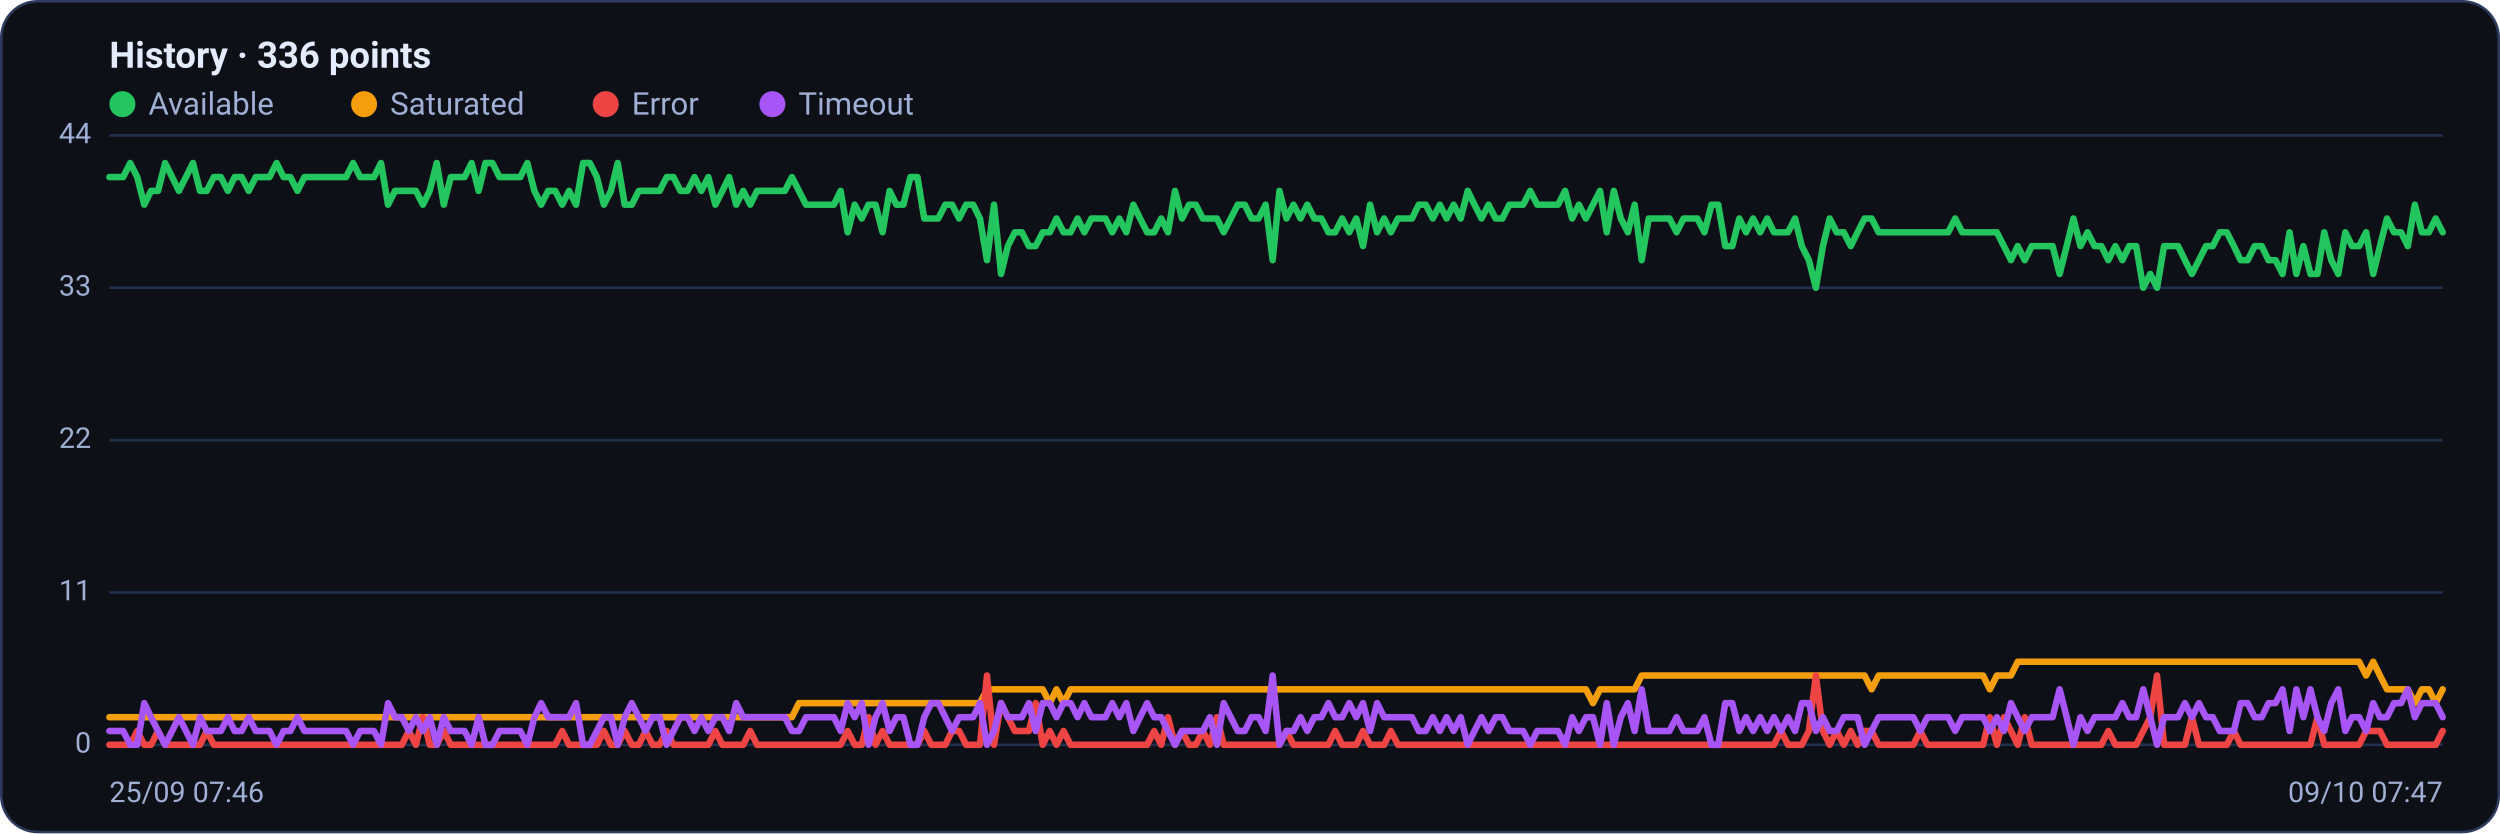
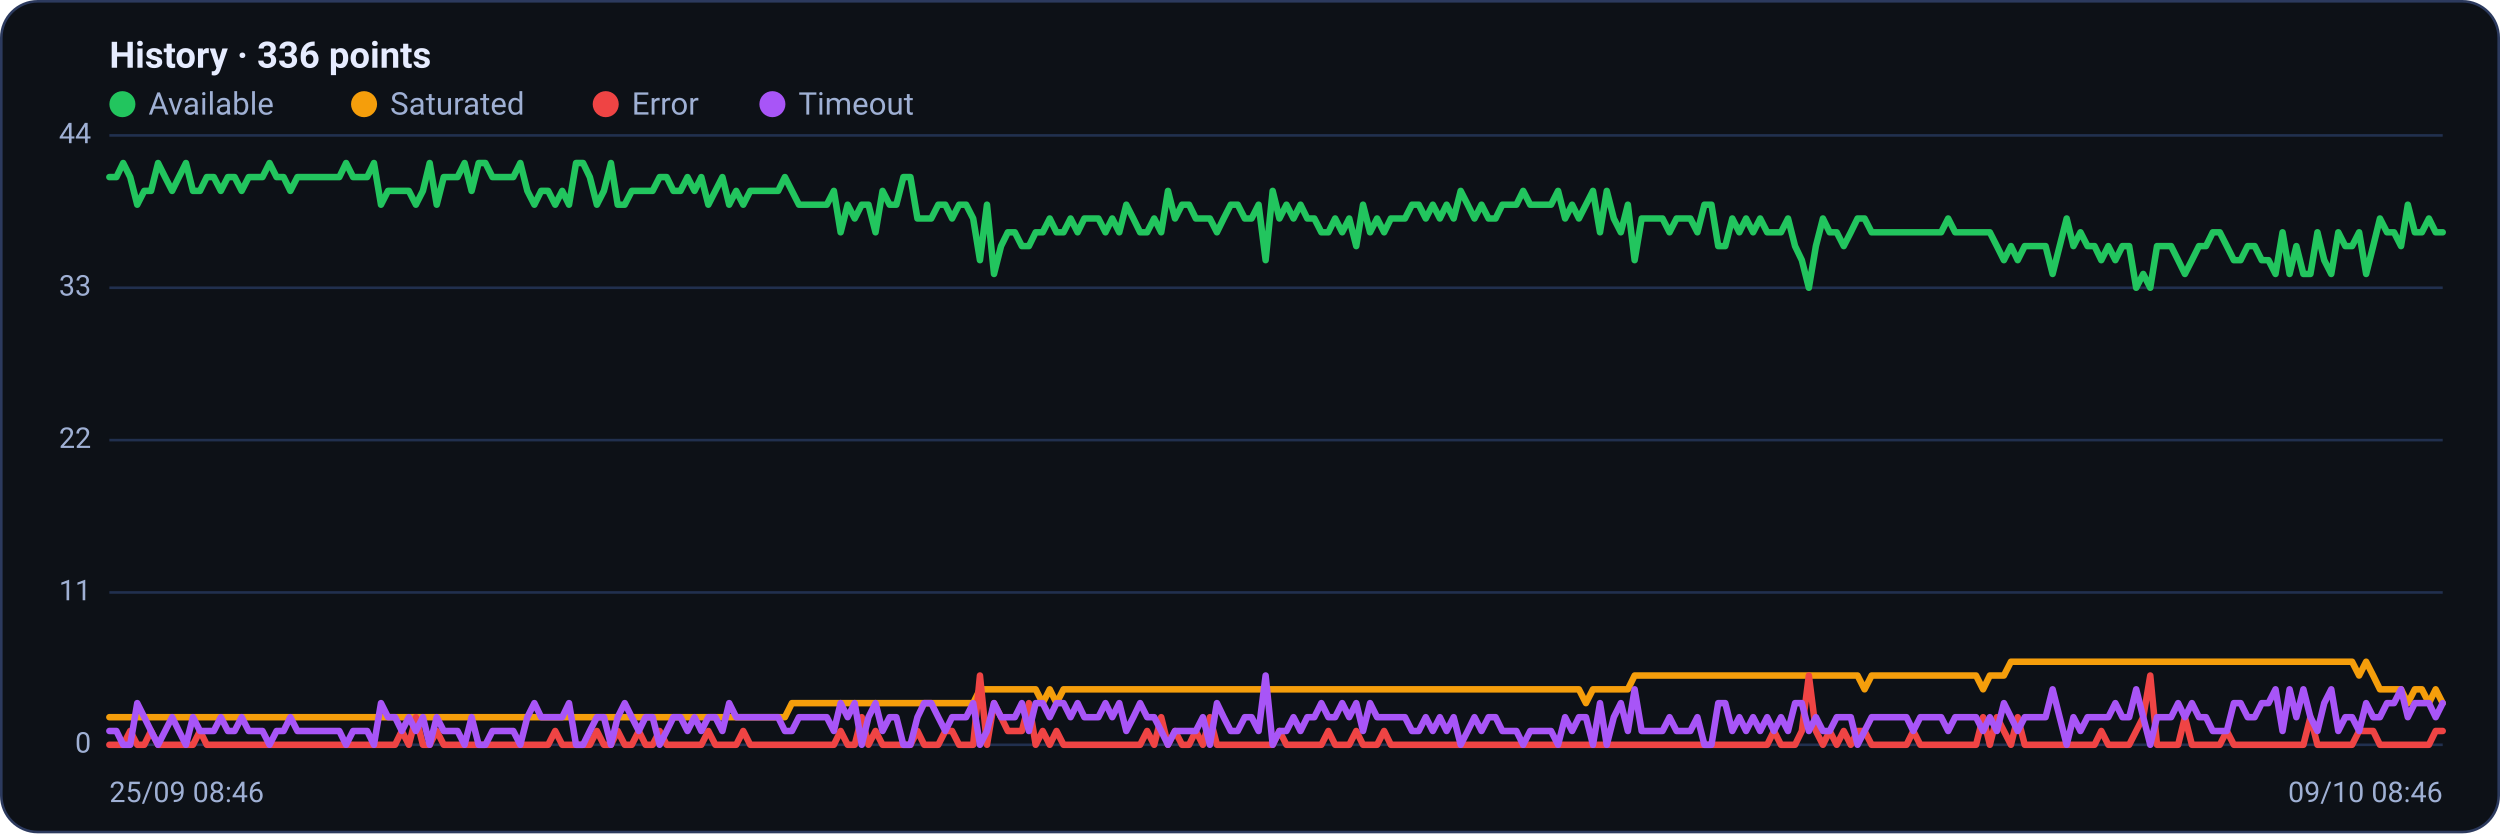
<svg xmlns="http://www.w3.org/2000/svg" viewBox="0 0 960 320" width="960" height="320" font-family="Segoe UI, system-ui, -apple-system, Roboto, Helvetica, Arial, sans-serif" role="img" aria-label="Availability history per region">
  <rect x="0.5" y="0.5" width="959" height="319" rx="14" fill="#0d1117" stroke="#2c3a5e" />
  <text x="42" y="26" font-size="14" font-weight="600" fill="#e6ecff">History · 336 points</text>
  <circle cx="47" cy="40" r="5" fill="#22c55e" />
  <text x="57" y="44" font-size="12" fill="#9fb0d4">Available</text>
  <circle cx="139.8" cy="40" r="5" fill="#f59e0b" />
  <text x="149.8" y="44" font-size="12" fill="#9fb0d4">Saturated</text>
  <circle cx="232.6" cy="40" r="5" fill="#ef4444" />
  <text x="242.6" y="44" font-size="12" fill="#9fb0d4">Error</text>
  <circle cx="296.6" cy="40" r="5" fill="#a855f7" />
  <text x="306.6" y="44" font-size="12" fill="#9fb0d4">Timeout</text>
  <line x1="42" y1="286.0" x2="938" y2="286.0" stroke="#21304f" stroke-width="1" />
  <text x="35" y="289.0" text-anchor="end" font-size="11" fill="#9fb0d4">0</text>
  <line x1="42" y1="227.5" x2="938" y2="227.5" stroke="#21304f" stroke-width="1" />
  <text x="35" y="230.5" text-anchor="end" font-size="11" fill="#9fb0d4">11</text>
  <line x1="42" y1="169.0" x2="938" y2="169.0" stroke="#21304f" stroke-width="1" />
  <text x="35" y="172.0" text-anchor="end" font-size="11" fill="#9fb0d4">22</text>
  <line x1="42" y1="110.5" x2="938" y2="110.5" stroke="#21304f" stroke-width="1" />
  <text x="35" y="113.5" text-anchor="end" font-size="11" fill="#9fb0d4">33</text>
  <line x1="42" y1="52.0" x2="938" y2="52.0" stroke="#21304f" stroke-width="1" />
  <text x="35" y="55.0" text-anchor="end" font-size="11" fill="#9fb0d4">44</text>
-   <polyline fill="none" stroke="#22c55e" stroke-width="2.5" stroke-linejoin="round" stroke-linecap="round" points="42.0,68.0 44.7,68.0 47.3,68.0 50.0,62.6 52.7,68.0 55.4,78.6 58.0,73.3 60.7,73.3 63.4,62.6 66.1,68.0 68.7,73.3 71.4,68.0 74.1,62.6 76.8,73.3 79.4,73.3 82.1,68.0 84.8,68.0 87.5,73.3 90.1,68.0 92.8,68.0 95.5,73.3 98.2,68.0 100.8,68.0 103.5,68.0 106.2,62.6 108.9,68.0 111.5,68.0 114.2,73.3 116.9,68.0 119.6,68.0 122.2,68.0 124.9,68.0 127.6,68.0 130.3,68.0 132.9,68.0 135.6,62.6 138.3,68.0 141.0,68.0 143.6,68.0 146.3,62.6 149.0,78.6 151.7,73.3 154.3,73.3 157.0,73.3 159.7,73.3 162.4,78.6 165.0,73.3 167.7,62.6 170.4,78.6 173.1,68.0 175.7,68.0 178.4,68.0 181.1,62.6 183.8,73.3 186.4,62.6 189.1,62.6 191.8,68.0 194.5,68.0 197.1,68.0 199.8,68.0 202.5,62.6 205.2,73.3 207.8,78.6 210.5,73.3 213.2,73.3 215.9,78.6 218.5,73.3 221.2,78.6 223.9,62.6 226.5,62.6 229.2,68.0 231.9,78.6 234.6,73.3 237.2,62.6 239.9,78.6 242.6,78.6 245.3,73.3 247.9,73.3 250.6,73.3 253.3,73.3 256.0,68.0 258.6,68.0 261.3,73.3 264.0,73.3 266.7,68.0 269.3,73.3 272.0,68.0 274.7,78.6 277.4,73.3 280.0,68.0 282.7,78.6 285.4,73.3 288.1,78.6 290.7,73.3 293.4,73.3 296.1,73.3 298.8,73.3 301.4,73.3 304.1,68.0 306.8,73.3 309.5,78.6 312.1,78.6 314.8,78.6 317.5,78.6 320.2,78.6 322.8,73.3 325.5,89.2 328.2,78.6 330.9,83.9 333.5,78.6 336.2,78.6 338.9,89.2 341.6,73.3 344.2,78.6 346.9,78.6 349.6,68.0 352.3,68.0 354.9,83.9 357.6,83.9 360.3,83.9 363.0,78.6 365.6,78.6 368.3,83.9 371.0,78.6 373.7,78.6 376.3,83.9 379.0,99.9 381.7,78.6 384.4,105.2 387.0,94.5 389.7,89.2 392.4,89.2 395.1,94.5 397.7,94.5 400.4,89.2 403.1,89.2 405.7,83.9 408.4,89.2 411.1,89.2 413.8,83.9 416.4,89.2 419.1,83.9 421.8,83.9 424.5,83.9 427.1,89.2 429.8,83.9 432.5,89.2 435.2,78.6 437.8,83.9 440.5,89.2 443.2,89.2 445.9,83.9 448.5,89.2 451.2,73.3 453.9,83.9 456.6,78.6 459.2,78.6 461.9,83.9 464.6,83.9 467.3,83.9 469.9,89.2 472.6,83.9 475.3,78.6 478.0,78.6 480.6,83.9 483.3,83.9 486.0,78.6 488.7,99.9 491.3,73.3 494.0,83.9 496.7,78.6 499.4,83.9 502.0,78.6 504.7,83.9 507.4,83.9 510.1,89.2 512.7,89.2 515.4,83.9 518.1,89.2 520.8,83.9 523.4,94.5 526.1,78.6 528.8,89.2 531.5,83.9 534.1,89.2 536.8,83.9 539.5,83.9 542.2,83.9 544.8,78.6 547.5,78.6 550.2,83.9 552.9,78.6 555.5,83.9 558.2,78.6 560.9,83.9 563.6,73.3 566.2,78.6 568.9,83.9 571.6,78.6 574.3,83.9 576.9,83.9 579.6,78.6 582.3,78.6 584.9,78.6 587.6,73.3 590.3,78.6 593.0,78.6 595.6,78.6 598.3,78.6 601.0,73.3 603.7,83.9 606.3,78.6 609.0,83.9 611.7,78.6 614.4,73.3 617.0,89.2 619.7,73.3 622.4,83.9 625.1,89.2 627.7,78.6 630.4,99.9 633.1,83.9 635.8,83.9 638.4,83.9 641.1,83.9 643.8,89.2 646.5,83.9 649.1,83.9 651.8,83.9 654.5,89.2 657.2,78.6 659.8,78.6 662.5,94.5 665.2,94.5 667.9,83.9 670.5,89.2 673.2,83.9 675.9,89.2 678.6,83.9 681.2,89.2 683.9,89.2 686.6,89.2 689.3,83.9 691.9,94.5 694.6,99.9 697.3,110.5 700.0,94.5 702.6,83.9 705.3,89.2 708.0,89.2 710.7,94.5 713.3,89.2 716.0,83.9 718.7,83.9 721.4,89.2 724.0,89.2 726.7,89.2 729.4,89.2 732.1,89.2 734.7,89.2 737.4,89.2 740.1,89.2 742.8,89.2 745.4,89.2 748.1,89.2 750.8,83.9 753.5,89.2 756.1,89.2 758.8,89.2 761.5,89.2 764.1,89.2 766.8,89.2 769.5,94.5 772.2,99.9 774.8,94.5 777.5,99.9 780.2,94.5 782.9,94.5 785.5,94.5 788.2,94.5 790.9,105.2 793.6,94.5 796.2,83.9 798.9,94.5 801.6,89.2 804.3,94.5 806.9,94.5 809.6,99.9 812.3,94.5 815.0,99.9 817.6,94.5 820.3,94.5 823.0,110.5 825.7,105.2 828.3,110.5 831.0,94.5 833.7,94.5 836.4,94.5 839.0,99.9 841.7,105.2 844.4,99.9 847.1,94.5 849.7,94.5 852.4,89.2 855.1,89.2 857.8,94.5 860.4,99.9 863.1,99.9 865.8,94.5 868.5,94.5 871.1,99.9 873.8,99.9 876.5,105.2 879.2,89.2 881.8,105.2 884.5,94.5 887.2,105.2 889.9,105.2 892.5,89.2 895.2,99.9 897.9,105.2 900.6,89.2 903.2,94.5 905.9,94.5 908.6,89.2 911.3,105.2 913.9,94.5 916.6,83.9 919.3,89.2 922.0,89.2 924.6,94.5 927.3,78.6 930.0,89.2 932.7,89.2 935.3,83.9 938.0,89.2" />
-   <polyline fill="none" stroke="#f59e0b" stroke-width="2.5" stroke-linejoin="round" stroke-linecap="round" points="42.0,275.4 44.7,275.4 47.3,275.4 50.0,275.4 52.7,275.4 55.4,275.4 58.0,275.4 60.7,275.4 63.4,275.4 66.1,275.4 68.7,275.4 71.4,275.4 74.1,275.4 76.8,275.4 79.4,275.4 82.1,275.4 84.8,275.4 87.5,275.4 90.1,275.4 92.8,275.4 95.5,275.4 98.2,275.4 100.8,275.4 103.5,275.4 106.2,275.4 108.9,275.4 111.5,275.4 114.2,275.4 116.9,275.4 119.6,275.4 122.2,275.4 124.9,275.4 127.6,275.4 130.3,275.4 132.9,275.4 135.6,275.4 138.3,275.4 141.0,275.4 143.6,275.4 146.3,275.4 149.0,275.4 151.7,275.4 154.3,275.4 157.0,275.4 159.7,275.4 162.4,275.4 165.0,275.4 167.7,275.4 170.4,275.4 173.1,275.4 175.7,275.4 178.4,275.4 181.1,275.4 183.8,275.4 186.4,275.4 189.1,275.4 191.8,275.4 194.5,275.4 197.1,275.4 199.8,275.4 202.5,275.4 205.2,275.4 207.8,275.4 210.5,275.4 213.2,275.4 215.9,275.4 218.5,275.4 221.2,275.4 223.9,275.4 226.5,275.4 229.2,275.4 231.9,275.4 234.6,275.4 237.2,275.4 239.9,275.4 242.6,275.4 245.3,275.4 247.9,275.4 250.6,275.4 253.3,275.4 256.0,275.4 258.6,275.4 261.3,275.4 264.0,275.4 266.7,275.4 269.3,275.4 272.0,275.4 274.7,275.4 277.4,275.4 280.0,275.4 282.7,275.4 285.4,275.4 288.1,275.4 290.7,275.4 293.4,275.4 296.1,275.4 298.8,275.4 301.4,275.4 304.1,275.4 306.8,270.0 309.5,270.0 312.1,270.0 314.8,270.0 317.5,270.0 320.2,270.0 322.8,270.0 325.5,270.0 328.2,270.0 330.9,270.0 333.5,270.0 336.2,270.0 338.9,270.0 341.6,270.0 344.2,270.0 346.9,270.0 349.6,270.0 352.3,270.0 354.9,270.0 357.6,270.0 360.3,270.0 363.0,270.0 365.6,270.0 368.3,270.0 371.0,270.0 373.7,270.0 376.3,270.0 379.0,264.7 381.7,264.7 384.4,264.7 387.0,264.7 389.7,264.7 392.4,264.7 395.1,264.7 397.7,264.7 400.4,264.7 403.1,270.0 405.7,264.7 408.4,270.0 411.1,264.7 413.8,264.7 416.4,264.7 419.1,264.7 421.8,264.7 424.5,264.7 427.1,264.7 429.8,264.7 432.5,264.7 435.2,264.7 437.8,264.7 440.5,264.7 443.2,264.7 445.9,264.7 448.5,264.7 451.2,264.7 453.9,264.7 456.6,264.7 459.2,264.7 461.9,264.7 464.6,264.7 467.3,264.7 469.9,264.7 472.6,264.7 475.3,264.7 478.0,264.7 480.6,264.7 483.3,264.7 486.0,264.7 488.7,264.7 491.3,264.7 494.0,264.7 496.7,264.7 499.4,264.7 502.0,264.7 504.7,264.7 507.4,264.7 510.1,264.7 512.7,264.7 515.4,264.7 518.1,264.7 520.8,264.7 523.4,264.7 526.1,264.7 528.8,264.7 531.5,264.7 534.1,264.7 536.8,264.7 539.5,264.7 542.2,264.7 544.8,264.7 547.5,264.7 550.2,264.7 552.9,264.7 555.5,264.7 558.2,264.7 560.9,264.7 563.6,264.7 566.2,264.7 568.9,264.7 571.6,264.7 574.3,264.7 576.9,264.7 579.6,264.7 582.3,264.7 584.9,264.7 587.6,264.7 590.3,264.7 593.0,264.7 595.6,264.7 598.3,264.7 601.0,264.7 603.7,264.7 606.3,264.7 609.0,264.7 611.7,270.0 614.4,264.7 617.0,264.7 619.7,264.7 622.4,264.7 625.1,264.7 627.7,264.7 630.4,259.4 633.1,259.4 635.8,259.4 638.4,259.4 641.1,259.4 643.8,259.4 646.5,259.4 649.1,259.4 651.8,259.4 654.5,259.4 657.2,259.4 659.8,259.4 662.5,259.4 665.2,259.4 667.9,259.4 670.5,259.4 673.2,259.4 675.9,259.4 678.6,259.4 681.2,259.4 683.9,259.4 686.6,259.4 689.3,259.4 691.9,259.4 694.6,259.4 697.3,259.4 700.0,259.4 702.6,259.4 705.3,259.4 708.0,259.4 710.7,259.4 713.3,259.4 716.0,259.4 718.7,264.7 721.4,259.4 724.0,259.4 726.7,259.4 729.4,259.4 732.1,259.4 734.7,259.4 737.4,259.4 740.1,259.4 742.8,259.4 745.4,259.4 748.1,259.4 750.8,259.4 753.5,259.4 756.1,259.4 758.8,259.4 761.5,259.4 764.1,264.7 766.8,259.4 769.5,259.4 772.2,259.4 774.8,254.1 777.5,254.1 780.2,254.1 782.9,254.1 785.5,254.1 788.2,254.1 790.9,254.1 793.6,254.1 796.2,254.1 798.9,254.1 801.6,254.1 804.3,254.1 806.9,254.1 809.6,254.1 812.3,254.1 815.0,254.1 817.6,254.1 820.3,254.1 823.0,254.1 825.7,254.1 828.3,254.1 831.0,254.1 833.7,254.1 836.4,254.1 839.0,254.1 841.7,254.1 844.4,254.1 847.1,254.1 849.7,254.1 852.4,254.1 855.1,254.1 857.8,254.1 860.4,254.1 863.1,254.1 865.8,254.1 868.5,254.1 871.1,254.1 873.8,254.1 876.5,254.1 879.2,254.1 881.8,254.1 884.5,254.1 887.2,254.1 889.9,254.1 892.5,254.1 895.2,254.1 897.9,254.1 900.6,254.1 903.2,254.1 905.9,254.1 908.6,259.4 911.3,254.1 913.9,259.4 916.6,264.7 919.3,264.7 922.0,264.7 924.6,264.7 927.3,270.0 930.0,264.7 932.7,264.7 935.3,270.0 938.0,264.7" />
-   <polyline fill="none" stroke="#ef4444" stroke-width="2.5" stroke-linejoin="round" stroke-linecap="round" points="42.0,286.0 44.7,286.0 47.3,286.0 50.0,286.0 52.7,280.7 55.4,286.0 58.0,286.0 60.7,280.7 63.4,286.0 66.1,286.0 68.7,286.0 71.4,286.0 74.1,286.0 76.8,286.0 79.4,280.7 82.1,286.0 84.8,286.0 87.5,286.0 90.1,286.0 92.8,286.0 95.5,286.0 98.2,286.0 100.8,286.0 103.5,286.0 106.2,286.0 108.9,286.0 111.5,286.0 114.2,286.0 116.9,286.0 119.6,286.0 122.2,286.0 124.9,286.0 127.6,286.0 130.3,286.0 132.9,286.0 135.6,286.0 138.3,286.0 141.0,286.0 143.6,286.0 146.3,286.0 149.0,286.0 151.7,286.0 154.3,286.0 157.0,280.7 159.7,286.0 162.4,275.4 165.0,286.0 167.7,286.0 170.4,280.7 173.1,286.0 175.7,286.0 178.4,286.0 181.1,286.0 183.8,286.0 186.4,286.0 189.1,286.0 191.8,286.0 194.5,286.0 197.1,286.0 199.8,286.0 202.5,286.0 205.2,286.0 207.8,286.0 210.5,286.0 213.2,286.0 215.9,280.7 218.5,286.0 221.2,286.0 223.9,286.0 226.5,286.0 229.2,286.0 231.9,280.7 234.6,286.0 237.2,286.0 239.9,280.7 242.6,286.0 245.3,286.0 247.9,280.7 250.6,286.0 253.3,286.0 256.0,280.7 258.6,286.0 261.3,286.0 264.0,286.0 266.7,286.0 269.3,286.0 272.0,286.0 274.7,280.7 277.4,286.0 280.0,286.0 282.7,286.0 285.4,286.0 288.1,280.7 290.7,286.0 293.4,286.0 296.1,286.0 298.8,286.0 301.4,286.0 304.1,286.0 306.8,286.0 309.5,286.0 312.1,286.0 314.8,286.0 317.5,286.0 320.2,286.0 322.8,286.0 325.5,280.7 328.2,286.0 330.9,286.0 333.5,275.4 336.2,286.0 338.9,280.7 341.6,286.0 344.2,286.0 346.9,286.0 349.6,286.0 352.3,286.0 354.9,280.7 357.6,286.0 360.3,286.0 363.0,286.0 365.6,280.7 368.3,280.7 371.0,286.0 373.7,286.0 376.3,286.0 379.0,259.4 381.7,286.0 384.4,270.0 387.0,275.4 389.7,280.7 392.4,280.7 395.1,280.7 397.7,270.0 400.4,286.0 403.1,280.7 405.7,286.0 408.4,280.7 411.1,286.0 413.8,286.0 416.4,286.0 419.1,286.0 421.8,286.0 424.5,286.0 427.1,286.0 429.8,286.0 432.5,286.0 435.2,286.0 437.8,286.0 440.5,286.0 443.2,280.7 445.9,286.0 448.5,275.4 451.2,286.0 453.9,280.7 456.6,286.0 459.2,286.0 461.9,280.7 464.6,286.0 467.3,275.4 469.9,286.0 472.6,286.0 475.3,286.0 478.0,286.0 480.6,286.0 483.3,286.0 486.0,286.0 488.7,286.0 491.3,286.0 494.0,280.7 496.7,286.0 499.4,286.0 502.0,286.0 504.7,286.0 507.4,286.0 510.1,286.0 512.7,280.7 515.4,286.0 518.1,286.0 520.8,286.0 523.4,280.7 526.1,286.0 528.8,286.0 531.5,286.0 534.1,280.7 536.8,286.0 539.5,286.0 542.2,286.0 544.8,286.0 547.5,286.0 550.2,286.0 552.9,286.0 555.5,286.0 558.2,286.0 560.9,286.0 563.6,286.0 566.2,286.0 568.9,286.0 571.6,286.0 574.3,286.0 576.9,286.0 579.6,286.0 582.3,286.0 584.9,286.0 587.6,286.0 590.3,286.0 593.0,286.0 595.6,286.0 598.3,286.0 601.0,286.0 603.7,286.0 606.3,286.0 609.0,286.0 611.7,286.0 614.4,286.0 617.0,286.0 619.7,286.0 622.4,286.0 625.1,286.0 627.7,286.0 630.4,286.0 633.1,286.0 635.8,286.0 638.4,286.0 641.1,286.0 643.8,286.0 646.5,286.0 649.1,286.0 651.8,286.0 654.5,286.0 657.2,286.0 659.8,286.0 662.5,286.0 665.2,286.0 667.9,286.0 670.5,286.0 673.2,286.0 675.9,286.0 678.6,286.0 681.2,286.0 683.9,280.7 686.6,286.0 689.3,286.0 691.9,286.0 694.6,280.7 697.3,259.4 700.0,280.7 702.6,286.0 705.3,280.7 708.0,286.0 710.7,280.7 713.3,286.0 716.0,280.7 718.7,280.7 721.4,286.0 724.0,286.0 726.7,286.0 729.4,286.0 732.1,286.0 734.7,286.0 737.4,280.7 740.1,286.0 742.8,286.0 745.4,286.0 748.1,286.0 750.8,286.0 753.5,286.0 756.1,286.0 758.8,286.0 761.5,286.0 764.1,275.4 766.8,286.0 769.5,275.4 772.2,280.7 774.8,286.0 777.5,275.4 780.2,286.0 782.9,286.0 785.5,286.0 788.2,286.0 790.9,286.0 793.6,286.0 796.2,286.0 798.9,286.0 801.6,286.0 804.3,286.0 806.9,286.0 809.6,280.7 812.3,286.0 815.0,286.0 817.6,286.0 820.3,286.0 823.0,280.7 825.7,275.4 828.3,259.4 831.0,286.0 833.7,286.0 836.4,286.0 839.0,286.0 841.7,275.4 844.4,286.0 847.1,286.0 849.7,286.0 852.4,286.0 855.1,286.0 857.8,280.7 860.4,286.0 863.1,286.0 865.8,286.0 868.5,286.0 871.1,286.0 873.8,286.0 876.5,286.0 879.2,286.0 881.8,286.0 884.5,286.0 887.2,286.0 889.9,275.4 892.5,286.0 895.2,286.0 897.9,286.0 900.6,286.0 903.2,286.0 905.9,286.0 908.6,280.7 911.3,280.7 913.9,280.7 916.6,286.0 919.3,286.0 922.0,286.0 924.6,286.0 927.3,286.0 930.0,286.0 932.7,286.0 935.3,286.0 938.0,280.7" />
-   <polyline fill="none" stroke="#a855f7" stroke-width="2.5" stroke-linejoin="round" stroke-linecap="round" points="42.0,280.7 44.7,280.7 47.3,280.7 50.0,286.0 52.7,286.0 55.4,270.0 58.0,275.4 60.7,280.7 63.4,286.0 66.1,280.7 68.7,275.4 71.4,280.7 74.1,286.0 76.8,275.4 79.4,280.7 82.1,280.7 84.8,280.7 87.5,275.4 90.1,280.7 92.8,280.7 95.5,275.4 98.2,280.7 100.8,280.7 103.5,280.7 106.2,286.0 108.9,280.7 111.5,280.7 114.2,275.4 116.9,280.7 119.6,280.7 122.2,280.7 124.9,280.7 127.6,280.7 130.3,280.7 132.9,280.7 135.6,286.0 138.3,280.7 141.0,280.7 143.6,280.7 146.3,286.0 149.0,270.0 151.7,275.4 154.3,275.4 157.0,280.7 159.7,275.4 162.4,280.7 165.0,275.4 167.7,286.0 170.4,275.4 173.1,280.7 175.7,280.7 178.4,280.7 181.1,286.0 183.8,275.4 186.4,286.0 189.1,286.0 191.8,280.7 194.5,280.7 197.1,280.7 199.8,280.7 202.5,286.0 205.2,275.4 207.8,270.0 210.5,275.4 213.2,275.4 215.9,275.4 218.5,275.4 221.2,270.0 223.9,286.0 226.5,286.0 229.2,280.7 231.9,275.4 234.6,275.4 237.2,286.0 239.9,275.4 242.6,270.0 245.3,275.4 247.9,280.7 250.6,275.4 253.3,275.4 256.0,286.0 258.6,280.7 261.3,275.4 264.0,275.4 266.7,280.7 269.3,275.4 272.0,280.7 274.7,275.4 277.4,275.4 280.0,280.7 282.7,270.0 285.4,275.4 288.1,275.4 290.7,275.4 293.4,275.4 296.1,275.4 298.8,275.4 301.4,275.4 304.1,280.7 306.8,280.7 309.5,275.4 312.1,275.4 314.8,275.4 317.5,275.4 320.2,275.4 322.8,280.7 325.5,270.0 328.2,275.4 330.9,270.0 333.5,286.0 336.2,275.4 338.9,270.0 341.6,280.7 344.2,275.4 346.9,275.4 349.6,286.0 352.3,286.0 354.9,275.4 357.6,270.0 360.3,270.0 363.0,275.4 365.6,280.7 368.3,275.4 371.0,275.4 373.7,275.4 376.3,270.0 379.0,286.0 381.7,280.7 384.4,270.0 387.0,275.4 389.7,275.4 392.4,275.4 395.1,270.0 397.7,280.7 400.4,270.0 403.1,270.0 405.7,275.4 408.4,270.0 411.1,270.0 413.8,275.4 416.4,270.0 419.1,275.4 421.8,275.4 424.5,275.4 427.1,270.0 429.8,275.4 432.5,270.0 435.2,280.7 437.8,275.4 440.5,270.0 443.2,275.4 445.9,275.4 448.5,280.7 451.2,286.0 453.9,280.7 456.6,280.7 459.2,280.7 461.9,280.7 464.6,275.4 467.3,286.0 469.9,270.0 472.6,275.4 475.3,280.7 478.0,280.7 480.6,275.4 483.3,275.4 486.0,280.7 488.7,259.4 491.3,286.0 494.0,280.7 496.7,280.7 499.4,275.4 502.0,280.7 504.7,275.4 507.4,275.4 510.1,270.0 512.7,275.4 515.4,275.4 518.1,270.0 520.8,275.4 523.4,270.0 526.1,280.7 528.8,270.0 531.5,275.4 534.1,275.4 536.8,275.4 539.5,275.4 542.2,275.4 544.8,280.7 547.5,280.7 550.2,275.4 552.9,280.7 555.5,275.4 558.2,280.7 560.9,275.4 563.6,286.0 566.2,280.7 568.9,275.4 571.6,280.7 574.3,275.4 576.9,275.4 579.6,280.7 582.3,280.7 584.9,280.7 587.6,286.0 590.3,280.7 593.0,280.7 595.6,280.7 598.3,280.7 601.0,286.0 603.7,275.4 606.3,280.7 609.0,275.4 611.7,275.4 614.4,286.0 617.0,270.0 619.7,286.0 622.4,275.4 625.1,270.0 627.7,280.7 630.4,264.7 633.1,280.7 635.8,280.7 638.4,280.7 641.1,280.7 643.8,275.4 646.5,280.7 649.1,280.7 651.8,280.7 654.5,275.4 657.2,286.0 659.8,286.0 662.5,270.0 665.2,270.0 667.9,280.7 670.5,275.4 673.2,280.7 675.9,275.4 678.6,280.7 681.2,275.4 683.9,280.7 686.6,275.4 689.3,280.7 691.9,270.0 694.6,270.0 697.3,280.7 700.0,275.4 702.6,280.7 705.3,280.7 708.0,275.4 710.7,275.4 713.3,275.4 716.0,286.0 718.7,280.7 721.4,275.4 724.0,275.4 726.7,275.4 729.4,275.4 732.1,275.4 734.7,275.4 737.4,280.7 740.1,275.4 742.8,275.4 745.4,275.4 748.1,275.4 750.8,280.7 753.5,275.4 756.1,275.4 758.8,275.4 761.5,275.4 764.1,280.7 766.8,275.4 769.5,280.7 772.2,270.0 774.8,275.4 777.5,280.7 780.2,275.4 782.9,275.4 785.5,275.4 788.2,275.4 790.9,264.7 793.6,275.4 796.2,286.0 798.9,275.4 801.6,280.7 804.3,275.4 806.9,275.4 809.6,275.4 812.3,275.4 815.0,270.0 817.6,275.4 820.3,275.4 823.0,264.7 825.7,275.4 828.3,286.0 831.0,275.4 833.7,275.4 836.4,275.4 839.0,270.0 841.7,275.4 844.4,270.0 847.1,275.4 849.7,275.4 852.4,280.7 855.1,280.7 857.8,280.7 860.4,270.0 863.1,270.0 865.8,275.4 868.5,275.4 871.1,270.0 873.8,270.0 876.5,264.7 879.2,280.7 881.8,264.7 884.5,275.4 887.2,264.7 889.9,275.4 892.5,280.7 895.2,270.0 897.9,264.7 900.6,280.7 903.2,275.4 905.9,275.4 908.6,280.7 911.3,270.0 913.9,275.4 916.6,275.4 919.3,270.0 922.0,270.0 924.6,264.7 927.3,275.4 930.0,270.0 932.7,270.0 935.3,270.0 938.0,275.4" />
-   <text x="42" y="308" font-size="11" fill="#9fb0d4">25/09 07:46</text>
-   <text x="938" y="308" text-anchor="end" font-size="11" fill="#9fb0d4">09/10 07:47</text>
+   <polyline fill="none" stroke="#22c55e" stroke-width="2.5" stroke-linejoin="round" stroke-linecap="round" points="42.0,68.0 44.7,68.0 47.3,62.6 50.0,68.0 52.7,78.6 55.4,73.3 58.0,73.3 60.7,62.6 63.4,68.0 66.1,73.3 68.7,68.0 71.4,62.6 74.1,73.3 76.8,73.3 79.4,68.0 82.1,68.0 84.8,73.3 87.5,68.0 90.1,68.0 92.8,73.3 95.5,68.0 98.2,68.0 100.8,68.0 103.5,62.6 106.2,68.0 108.9,68.0 111.5,73.3 114.2,68.0 116.9,68.0 119.6,68.0 122.2,68.0 124.9,68.0 127.6,68.0 130.3,68.0 132.9,62.6 135.6,68.0 138.3,68.0 141.0,68.0 143.6,62.6 146.3,78.6 149.0,73.3 151.7,73.3 154.3,73.3 157.0,73.3 159.7,78.6 162.4,73.3 165.0,62.6 167.7,78.6 170.4,68.0 173.1,68.0 175.7,68.0 178.4,62.6 181.1,73.3 183.8,62.6 186.4,62.6 189.1,68.0 191.8,68.0 194.5,68.0 197.1,68.0 199.8,62.6 202.5,73.3 205.2,78.6 207.8,73.3 210.5,73.3 213.2,78.6 215.9,73.3 218.5,78.6 221.2,62.6 223.9,62.6 226.5,68.0 229.2,78.6 231.9,73.3 234.6,62.6 237.2,78.6 239.9,78.6 242.6,73.3 245.3,73.3 247.9,73.3 250.6,73.3 253.3,68.0 256.0,68.0 258.6,73.3 261.3,73.3 264.0,68.0 266.7,73.3 269.3,68.0 272.0,78.6 274.7,73.3 277.4,68.0 280.0,78.6 282.7,73.3 285.4,78.6 288.1,73.3 290.7,73.3 293.4,73.3 296.1,73.3 298.8,73.3 301.4,68.0 304.1,73.3 306.8,78.6 309.5,78.6 312.1,78.6 314.8,78.6 317.5,78.6 320.2,73.3 322.8,89.2 325.5,78.6 328.2,83.9 330.9,78.6 333.5,78.6 336.2,89.2 338.9,73.3 341.6,78.6 344.2,78.6 346.9,68.0 349.6,68.0 352.3,83.9 354.9,83.9 357.6,83.9 360.3,78.6 363.0,78.6 365.6,83.9 368.3,78.6 371.0,78.6 373.7,83.9 376.3,99.9 379.0,78.6 381.7,105.2 384.4,94.5 387.0,89.2 389.7,89.2 392.4,94.5 395.1,94.5 397.7,89.2 400.4,89.2 403.1,83.9 405.7,89.2 408.4,89.2 411.1,83.9 413.8,89.2 416.4,83.9 419.1,83.9 421.8,83.9 424.5,89.2 427.1,83.9 429.8,89.2 432.5,78.6 435.2,83.9 437.8,89.2 440.5,89.2 443.2,83.9 445.9,89.2 448.5,73.3 451.2,83.9 453.9,78.6 456.6,78.6 459.2,83.9 461.9,83.9 464.6,83.9 467.3,89.2 469.9,83.9 472.6,78.6 475.3,78.6 478.0,83.9 480.6,83.9 483.3,78.6 486.0,99.9 488.7,73.3 491.3,83.9 494.0,78.6 496.7,83.9 499.4,78.6 502.0,83.9 504.7,83.9 507.4,89.2 510.1,89.2 512.7,83.9 515.4,89.2 518.1,83.9 520.8,94.5 523.4,78.6 526.1,89.2 528.8,83.9 531.5,89.2 534.1,83.9 536.8,83.9 539.5,83.9 542.2,78.6 544.8,78.6 547.5,83.9 550.2,78.6 552.9,83.9 555.5,78.6 558.2,83.9 560.9,73.3 563.6,78.6 566.2,83.9 568.9,78.6 571.6,83.9 574.3,83.9 576.9,78.6 579.6,78.6 582.3,78.6 584.9,73.3 587.6,78.6 590.3,78.6 593.0,78.6 595.6,78.6 598.3,73.3 601.0,83.9 603.7,78.6 606.3,83.9 609.0,78.6 611.7,73.3 614.4,89.2 617.0,73.3 619.7,83.9 622.4,89.2 625.1,78.6 627.7,99.9 630.4,83.9 633.1,83.9 635.8,83.9 638.4,83.9 641.1,89.2 643.8,83.9 646.5,83.9 649.1,83.9 651.8,89.2 654.5,78.6 657.2,78.6 659.8,94.5 662.5,94.5 665.2,83.9 667.9,89.2 670.5,83.9 673.2,89.2 675.9,83.9 678.6,89.2 681.2,89.2 683.9,89.2 686.6,83.9 689.3,94.5 691.9,99.9 694.6,110.5 697.3,94.5 700.0,83.9 702.6,89.2 705.3,89.2 708.0,94.5 710.7,89.2 713.3,83.9 716.0,83.9 718.7,89.2 721.4,89.2 724.0,89.2 726.7,89.2 729.4,89.2 732.1,89.2 734.7,89.2 737.4,89.2 740.1,89.2 742.8,89.2 745.4,89.2 748.1,83.9 750.8,89.2 753.5,89.2 756.1,89.2 758.8,89.2 761.5,89.2 764.1,89.2 766.8,94.5 769.5,99.9 772.2,94.5 774.8,99.9 777.5,94.5 780.2,94.5 782.9,94.5 785.5,94.5 788.2,105.2 790.9,94.5 793.6,83.9 796.2,94.5 798.9,89.2 801.6,94.5 804.3,94.5 806.9,99.9 809.6,94.5 812.3,99.9 815.0,94.5 817.6,94.5 820.3,110.5 823.0,105.2 825.7,110.5 828.3,94.5 831.0,94.5 833.7,94.5 836.4,99.9 839.0,105.2 841.7,99.9 844.4,94.5 847.1,94.5 849.7,89.2 852.4,89.2 855.1,94.5 857.8,99.9 860.4,99.9 863.1,94.5 865.8,94.5 868.5,99.9 871.1,99.9 873.8,105.2 876.5,89.2 879.2,105.2 881.8,94.5 884.5,105.2 887.2,105.2 889.9,89.2 892.5,99.9 895.2,105.2 897.9,89.2 900.6,94.5 903.2,94.5 905.9,89.2 908.6,105.2 911.3,94.5 913.9,83.9 916.6,89.2 919.3,89.2 922.0,94.5 924.6,78.6 927.3,89.2 930.0,89.2 932.7,83.9 935.3,89.2 938.0,89.2" />
+   <polyline fill="none" stroke="#f59e0b" stroke-width="2.5" stroke-linejoin="round" stroke-linecap="round" points="42.0,275.4 44.7,275.4 47.3,275.4 50.0,275.4 52.7,275.4 55.4,275.4 58.0,275.4 60.7,275.4 63.4,275.4 66.1,275.4 68.7,275.4 71.4,275.4 74.1,275.4 76.8,275.4 79.4,275.4 82.1,275.4 84.8,275.4 87.5,275.4 90.1,275.4 92.8,275.4 95.5,275.4 98.2,275.4 100.8,275.4 103.5,275.4 106.2,275.4 108.9,275.4 111.5,275.4 114.2,275.4 116.9,275.4 119.6,275.4 122.2,275.4 124.9,275.4 127.6,275.4 130.3,275.4 132.9,275.4 135.6,275.4 138.3,275.4 141.0,275.4 143.6,275.4 146.3,275.4 149.0,275.4 151.7,275.4 154.3,275.4 157.0,275.4 159.7,275.4 162.4,275.4 165.0,275.4 167.7,275.4 170.4,275.4 173.1,275.4 175.7,275.4 178.4,275.4 181.1,275.4 183.8,275.4 186.4,275.4 189.1,275.4 191.8,275.4 194.5,275.4 197.1,275.4 199.8,275.4 202.5,275.4 205.2,275.4 207.8,275.4 210.5,275.4 213.2,275.4 215.9,275.4 218.5,275.4 221.2,275.4 223.9,275.4 226.5,275.4 229.2,275.4 231.9,275.4 234.6,275.4 237.2,275.4 239.9,275.4 242.6,275.4 245.3,275.4 247.9,275.4 250.6,275.4 253.3,275.4 256.0,275.4 258.6,275.4 261.3,275.4 264.0,275.4 266.7,275.4 269.3,275.4 272.0,275.4 274.7,275.4 277.4,275.4 280.0,275.4 282.7,275.4 285.4,275.4 288.1,275.4 290.7,275.4 293.4,275.4 296.1,275.4 298.8,275.4 301.4,275.4 304.1,270.0 306.8,270.0 309.5,270.0 312.1,270.0 314.8,270.0 317.5,270.0 320.2,270.0 322.8,270.0 325.5,270.0 328.2,270.0 330.9,270.0 333.5,270.0 336.2,270.0 338.9,270.0 341.6,270.0 344.2,270.0 346.9,270.0 349.6,270.0 352.3,270.0 354.9,270.0 357.6,270.0 360.3,270.0 363.0,270.0 365.6,270.0 368.3,270.0 371.0,270.0 373.7,270.0 376.3,264.7 379.0,264.7 381.7,264.7 384.4,264.7 387.0,264.7 389.7,264.7 392.4,264.7 395.1,264.7 397.7,264.7 400.4,270.0 403.1,264.7 405.7,270.0 408.4,264.7 411.1,264.7 413.8,264.7 416.4,264.7 419.1,264.7 421.8,264.7 424.5,264.7 427.1,264.7 429.8,264.7 432.5,264.7 435.2,264.7 437.8,264.7 440.5,264.7 443.2,264.7 445.9,264.7 448.5,264.7 451.2,264.7 453.9,264.7 456.6,264.7 459.2,264.7 461.9,264.7 464.6,264.7 467.3,264.7 469.9,264.7 472.6,264.7 475.3,264.7 478.0,264.7 480.6,264.7 483.3,264.7 486.0,264.7 488.7,264.7 491.3,264.7 494.0,264.7 496.7,264.7 499.4,264.7 502.0,264.7 504.7,264.7 507.4,264.7 510.1,264.7 512.7,264.7 515.4,264.7 518.1,264.7 520.8,264.7 523.4,264.7 526.1,264.7 528.8,264.7 531.5,264.7 534.1,264.7 536.8,264.7 539.5,264.7 542.2,264.7 544.8,264.7 547.5,264.7 550.2,264.7 552.9,264.7 555.5,264.7 558.2,264.7 560.9,264.7 563.6,264.7 566.2,264.7 568.9,264.7 571.6,264.7 574.3,264.7 576.9,264.7 579.6,264.7 582.3,264.7 584.9,264.7 587.6,264.7 590.3,264.7 593.0,264.7 595.6,264.7 598.3,264.7 601.0,264.7 603.7,264.7 606.3,264.7 609.0,270.0 611.7,264.7 614.4,264.7 617.0,264.7 619.7,264.7 622.4,264.7 625.1,264.7 627.7,259.4 630.4,259.4 633.1,259.4 635.8,259.4 638.4,259.4 641.1,259.4 643.8,259.4 646.5,259.4 649.1,259.4 651.8,259.4 654.5,259.4 657.2,259.4 659.8,259.4 662.5,259.4 665.2,259.4 667.9,259.4 670.5,259.4 673.2,259.4 675.9,259.4 678.6,259.4 681.2,259.4 683.9,259.4 686.6,259.4 689.3,259.4 691.9,259.4 694.6,259.4 697.3,259.4 700.0,259.4 702.6,259.4 705.3,259.4 708.0,259.4 710.7,259.4 713.3,259.4 716.0,264.7 718.7,259.4 721.4,259.4 724.0,259.4 726.7,259.4 729.4,259.4 732.1,259.4 734.7,259.4 737.4,259.4 740.1,259.4 742.8,259.4 745.4,259.4 748.1,259.4 750.8,259.4 753.5,259.4 756.1,259.4 758.8,259.4 761.5,264.7 764.1,259.4 766.8,259.4 769.5,259.4 772.2,254.1 774.8,254.1 777.5,254.1 780.2,254.1 782.9,254.1 785.5,254.1 788.2,254.1 790.9,254.1 793.6,254.1 796.2,254.1 798.9,254.1 801.6,254.1 804.3,254.1 806.9,254.1 809.6,254.1 812.3,254.1 815.0,254.1 817.6,254.1 820.3,254.1 823.0,254.1 825.7,254.1 828.3,254.1 831.0,254.1 833.7,254.1 836.4,254.1 839.0,254.1 841.7,254.1 844.4,254.1 847.1,254.1 849.7,254.1 852.4,254.1 855.1,254.1 857.8,254.1 860.4,254.1 863.1,254.1 865.8,254.1 868.5,254.1 871.1,254.1 873.8,254.1 876.5,254.1 879.2,254.1 881.8,254.1 884.5,254.1 887.2,254.1 889.9,254.1 892.5,254.1 895.2,254.1 897.9,254.1 900.6,254.1 903.2,254.1 905.9,259.4 908.6,254.1 911.3,259.4 913.9,264.7 916.6,264.7 919.3,264.7 922.0,264.7 924.6,270.0 927.3,264.7 930.0,264.7 932.7,270.0 935.3,264.7 938.0,270.0" />
+   <polyline fill="none" stroke="#ef4444" stroke-width="2.5" stroke-linejoin="round" stroke-linecap="round" points="42.0,286.0 44.7,286.0 47.3,286.0 50.0,280.7 52.7,286.0 55.4,286.0 58.0,280.7 60.7,286.0 63.4,286.0 66.1,286.0 68.7,286.0 71.4,286.0 74.1,286.0 76.8,280.7 79.4,286.0 82.1,286.0 84.8,286.0 87.5,286.0 90.1,286.0 92.8,286.0 95.5,286.0 98.2,286.0 100.8,286.0 103.5,286.0 106.2,286.0 108.9,286.0 111.5,286.0 114.2,286.0 116.9,286.0 119.6,286.0 122.2,286.0 124.9,286.0 127.6,286.0 130.3,286.0 132.9,286.0 135.6,286.0 138.3,286.0 141.0,286.0 143.6,286.0 146.3,286.0 149.0,286.0 151.7,286.0 154.3,280.7 157.0,286.0 159.7,275.4 162.4,286.0 165.0,286.0 167.7,280.7 170.4,286.0 173.1,286.0 175.7,286.0 178.4,286.0 181.1,286.0 183.8,286.0 186.4,286.0 189.1,286.0 191.8,286.0 194.5,286.0 197.1,286.0 199.8,286.0 202.5,286.0 205.2,286.0 207.8,286.0 210.5,286.0 213.2,280.7 215.9,286.0 218.5,286.0 221.2,286.0 223.9,286.0 226.5,286.0 229.2,280.7 231.9,286.0 234.6,286.0 237.2,280.7 239.9,286.0 242.6,286.0 245.3,280.7 247.9,286.0 250.6,286.0 253.3,280.7 256.0,286.0 258.6,286.0 261.3,286.0 264.0,286.0 266.7,286.0 269.3,286.0 272.0,280.7 274.7,286.0 277.4,286.0 280.0,286.0 282.7,286.0 285.4,280.7 288.1,286.0 290.7,286.0 293.4,286.0 296.1,286.0 298.8,286.0 301.4,286.0 304.1,286.0 306.8,286.0 309.5,286.0 312.1,286.0 314.8,286.0 317.5,286.0 320.2,286.0 322.8,280.7 325.5,286.0 328.2,286.0 330.9,275.4 333.5,286.0 336.2,280.7 338.9,286.0 341.6,286.0 344.2,286.0 346.9,286.0 349.6,286.0 352.3,280.7 354.9,286.0 357.6,286.0 360.3,286.0 363.0,280.7 365.6,280.7 368.3,286.0 371.0,286.0 373.7,286.0 376.3,259.4 379.0,286.0 381.7,270.0 384.4,275.4 387.0,280.7 389.7,280.7 392.4,280.7 395.1,270.0 397.7,286.0 400.4,280.7 403.1,286.0 405.7,280.7 408.4,286.0 411.1,286.0 413.8,286.0 416.4,286.0 419.1,286.0 421.8,286.0 424.5,286.0 427.1,286.0 429.8,286.0 432.5,286.0 435.2,286.0 437.8,286.0 440.5,280.7 443.2,286.0 445.9,275.4 448.5,286.0 451.2,280.7 453.9,286.0 456.6,286.0 459.2,280.7 461.9,286.0 464.6,275.4 467.3,286.0 469.9,286.0 472.6,286.0 475.3,286.0 478.0,286.0 480.6,286.0 483.3,286.0 486.0,286.0 488.7,286.0 491.3,280.7 494.0,286.0 496.7,286.0 499.4,286.0 502.0,286.0 504.7,286.0 507.4,286.0 510.1,280.7 512.7,286.0 515.4,286.0 518.1,286.0 520.8,280.7 523.4,286.0 526.1,286.0 528.8,286.0 531.5,280.7 534.1,286.0 536.8,286.0 539.5,286.0 542.2,286.0 544.8,286.0 547.5,286.0 550.2,286.0 552.9,286.0 555.5,286.0 558.2,286.0 560.9,286.0 563.6,286.0 566.2,286.0 568.9,286.0 571.6,286.0 574.3,286.0 576.9,286.0 579.6,286.0 582.3,286.0 584.9,286.0 587.6,286.0 590.3,286.0 593.0,286.0 595.6,286.0 598.3,286.0 601.0,286.0 603.7,286.0 606.3,286.0 609.0,286.0 611.7,286.0 614.4,286.0 617.0,286.0 619.7,286.0 622.4,286.0 625.1,286.0 627.7,286.0 630.4,286.0 633.1,286.0 635.8,286.0 638.4,286.0 641.1,286.0 643.8,286.0 646.5,286.0 649.1,286.0 651.8,286.0 654.5,286.0 657.2,286.0 659.8,286.0 662.5,286.0 665.2,286.0 667.9,286.0 670.5,286.0 673.2,286.0 675.9,286.0 678.6,286.0 681.2,280.7 683.9,286.0 686.6,286.0 689.3,286.0 691.9,280.7 694.6,259.4 697.3,280.7 700.0,286.0 702.6,280.7 705.3,286.0 708.0,280.7 710.7,286.0 713.3,280.7 716.0,280.7 718.7,286.0 721.4,286.0 724.0,286.0 726.7,286.0 729.4,286.0 732.1,286.0 734.7,280.7 737.4,286.0 740.1,286.0 742.8,286.0 745.4,286.0 748.1,286.0 750.8,286.0 753.5,286.0 756.1,286.0 758.8,286.0 761.5,275.4 764.1,286.0 766.8,275.4 769.5,280.7 772.2,286.0 774.8,275.4 777.5,286.0 780.2,286.0 782.9,286.0 785.5,286.0 788.2,286.0 790.9,286.0 793.6,286.0 796.2,286.0 798.9,286.0 801.6,286.0 804.3,286.0 806.9,280.7 809.6,286.0 812.3,286.0 815.0,286.0 817.6,286.0 820.3,280.7 823.0,275.4 825.7,259.4 828.3,286.0 831.0,286.0 833.7,286.0 836.4,286.0 839.0,275.4 841.7,286.0 844.4,286.0 847.1,286.0 849.7,286.0 852.4,286.0 855.1,280.7 857.8,286.0 860.4,286.0 863.1,286.0 865.8,286.0 868.5,286.0 871.1,286.0 873.8,286.0 876.5,286.0 879.2,286.0 881.8,286.0 884.5,286.0 887.2,275.4 889.9,286.0 892.5,286.0 895.2,286.0 897.9,286.0 900.6,286.0 903.2,286.0 905.9,280.7 908.6,280.7 911.3,280.7 913.9,286.0 916.6,286.0 919.3,286.0 922.0,286.0 924.6,286.0 927.3,286.0 930.0,286.0 932.7,286.0 935.3,280.7 938.0,280.7" />
+   <polyline fill="none" stroke="#a855f7" stroke-width="2.5" stroke-linejoin="round" stroke-linecap="round" points="42.0,280.7 44.7,280.7 47.3,286.0 50.0,286.0 52.7,270.0 55.4,275.4 58.0,280.7 60.7,286.0 63.4,280.7 66.1,275.4 68.7,280.7 71.4,286.0 74.1,275.4 76.8,280.7 79.4,280.7 82.1,280.7 84.8,275.4 87.5,280.7 90.1,280.7 92.8,275.4 95.5,280.7 98.2,280.7 100.8,280.7 103.5,286.0 106.2,280.7 108.9,280.7 111.5,275.4 114.2,280.7 116.9,280.7 119.6,280.7 122.2,280.7 124.9,280.7 127.6,280.7 130.3,280.7 132.9,286.0 135.6,280.7 138.3,280.7 141.0,280.7 143.6,286.0 146.3,270.0 149.0,275.4 151.7,275.4 154.3,280.7 157.0,275.4 159.7,280.7 162.4,275.4 165.0,286.0 167.7,275.4 170.4,280.7 173.1,280.7 175.7,280.7 178.4,286.0 181.1,275.4 183.8,286.0 186.4,286.0 189.1,280.7 191.8,280.7 194.5,280.7 197.1,280.7 199.8,286.0 202.5,275.4 205.2,270.0 207.8,275.4 210.5,275.4 213.2,275.4 215.9,275.4 218.5,270.0 221.2,286.0 223.9,286.0 226.5,280.7 229.2,275.4 231.9,275.4 234.6,286.0 237.2,275.4 239.9,270.0 242.6,275.4 245.3,280.7 247.9,275.4 250.6,275.4 253.3,286.0 256.0,280.7 258.6,275.4 261.3,275.4 264.0,280.7 266.7,275.4 269.3,280.7 272.0,275.4 274.7,275.4 277.4,280.7 280.0,270.0 282.7,275.4 285.4,275.4 288.1,275.4 290.7,275.4 293.4,275.4 296.1,275.4 298.8,275.4 301.4,280.7 304.1,280.7 306.8,275.4 309.5,275.4 312.1,275.4 314.8,275.4 317.5,275.4 320.2,280.7 322.8,270.0 325.5,275.4 328.2,270.0 330.9,286.0 333.5,275.4 336.2,270.0 338.9,280.7 341.6,275.4 344.2,275.4 346.9,286.0 349.6,286.0 352.3,275.4 354.9,270.0 357.6,270.0 360.3,275.4 363.0,280.7 365.6,275.4 368.3,275.4 371.0,275.4 373.7,270.0 376.3,286.0 379.0,280.7 381.7,270.0 384.4,275.4 387.0,275.4 389.7,275.4 392.4,270.0 395.1,280.7 397.7,270.0 400.4,270.0 403.1,275.4 405.7,270.0 408.4,270.0 411.1,275.4 413.8,270.0 416.4,275.4 419.1,275.4 421.8,275.4 424.5,270.0 427.1,275.4 429.8,270.0 432.5,280.7 435.2,275.4 437.8,270.0 440.5,275.4 443.2,275.4 445.9,280.7 448.5,286.0 451.2,280.7 453.9,280.7 456.6,280.7 459.2,280.7 461.9,275.4 464.6,286.0 467.3,270.0 469.9,275.4 472.6,280.7 475.3,280.7 478.0,275.4 480.6,275.4 483.3,280.7 486.0,259.4 488.7,286.0 491.3,280.7 494.0,280.7 496.7,275.4 499.4,280.7 502.0,275.4 504.7,275.4 507.4,270.0 510.1,275.4 512.7,275.4 515.4,270.0 518.1,275.4 520.8,270.0 523.4,280.7 526.1,270.0 528.8,275.4 531.5,275.4 534.1,275.4 536.8,275.4 539.5,275.4 542.2,280.7 544.8,280.7 547.5,275.4 550.2,280.7 552.9,275.4 555.5,280.7 558.2,275.4 560.9,286.0 563.6,280.7 566.2,275.4 568.9,280.7 571.6,275.4 574.3,275.4 576.9,280.7 579.6,280.7 582.3,280.7 584.9,286.0 587.6,280.7 590.3,280.7 593.0,280.7 595.6,280.7 598.3,286.0 601.0,275.4 603.7,280.7 606.3,275.4 609.0,275.4 611.7,286.0 614.4,270.0 617.0,286.0 619.7,275.4 622.4,270.0 625.1,280.7 627.7,264.7 630.4,280.7 633.1,280.7 635.8,280.7 638.4,280.7 641.1,275.4 643.8,280.7 646.5,280.7 649.1,280.7 651.8,275.4 654.5,286.0 657.2,286.0 659.8,270.0 662.5,270.0 665.2,280.7 667.9,275.4 670.5,280.7 673.2,275.4 675.9,280.7 678.6,275.4 681.2,280.7 683.9,275.4 686.6,280.7 689.3,270.0 691.9,270.0 694.6,280.7 697.3,275.4 700.0,280.7 702.6,280.7 705.3,275.4 708.0,275.4 710.7,275.4 713.3,286.0 716.0,280.7 718.7,275.4 721.4,275.4 724.0,275.4 726.7,275.4 729.4,275.4 732.1,275.4 734.7,280.7 737.4,275.4 740.1,275.4 742.8,275.4 745.4,275.4 748.1,280.7 750.8,275.4 753.5,275.4 756.1,275.4 758.8,275.4 761.5,280.7 764.1,275.4 766.8,280.7 769.5,270.0 772.2,275.4 774.8,280.7 777.5,275.4 780.2,275.4 782.9,275.4 785.5,275.4 788.2,264.7 790.9,275.4 793.6,286.0 796.2,275.4 798.9,280.7 801.6,275.4 804.3,275.4 806.9,275.4 809.6,275.4 812.3,270.0 815.0,275.4 817.6,275.4 820.3,264.7 823.0,275.4 825.7,286.0 828.3,275.4 831.0,275.4 833.7,275.4 836.4,270.0 839.0,275.4 841.7,270.0 844.4,275.4 847.1,275.4 849.7,280.7 852.4,280.7 855.1,280.7 857.8,270.0 860.4,270.0 863.1,275.4 865.8,275.4 868.5,270.0 871.1,270.0 873.8,264.7 876.5,280.7 879.2,264.7 881.8,275.4 884.5,264.7 887.2,275.4 889.9,280.7 892.5,270.0 895.2,264.7 897.9,280.7 900.6,275.4 903.2,275.4 905.9,280.7 908.6,270.0 911.3,275.4 913.9,275.4 916.6,270.0 919.3,270.0 922.0,264.7 924.6,275.4 927.3,270.0 930.0,270.0 932.7,270.0 935.3,275.4 938.0,270.0" />
+   <text x="42" y="308" font-size="11" fill="#9fb0d4">25/09 08:46</text>
+   <text x="938" y="308" text-anchor="end" font-size="11" fill="#9fb0d4">09/10 08:46</text>
</svg>
